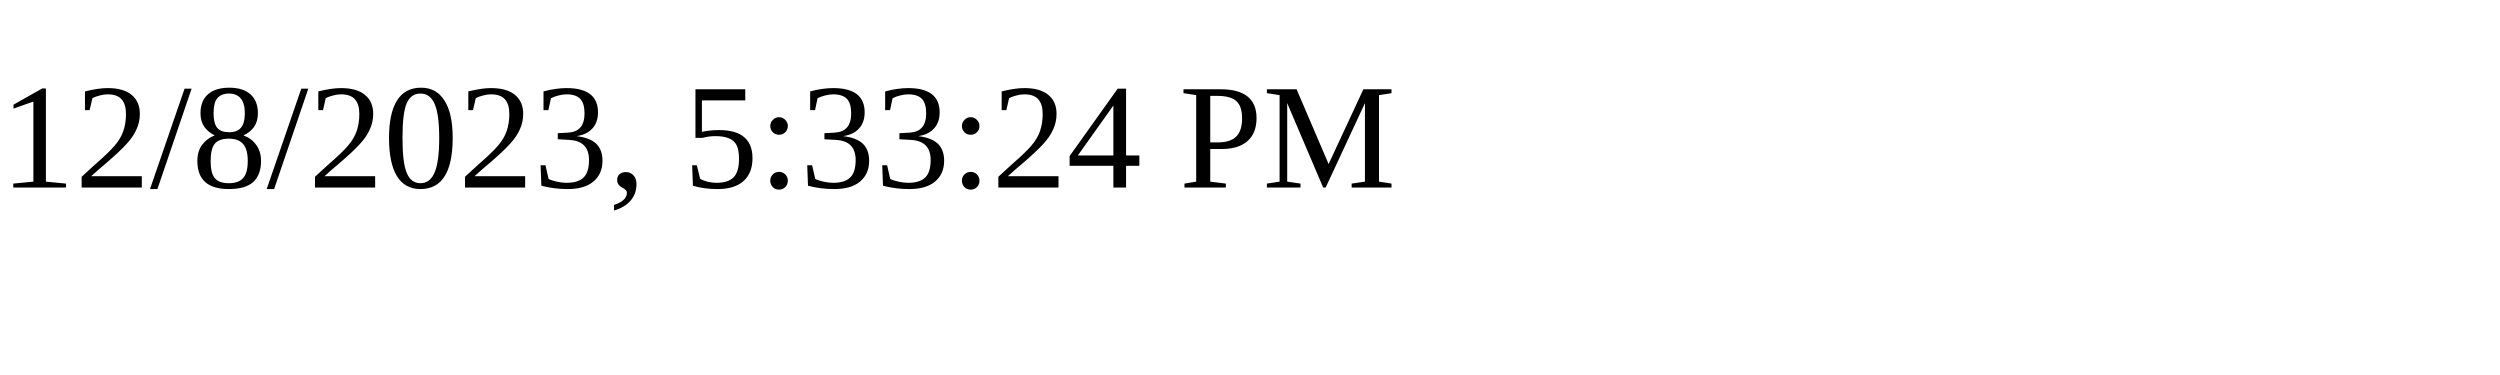
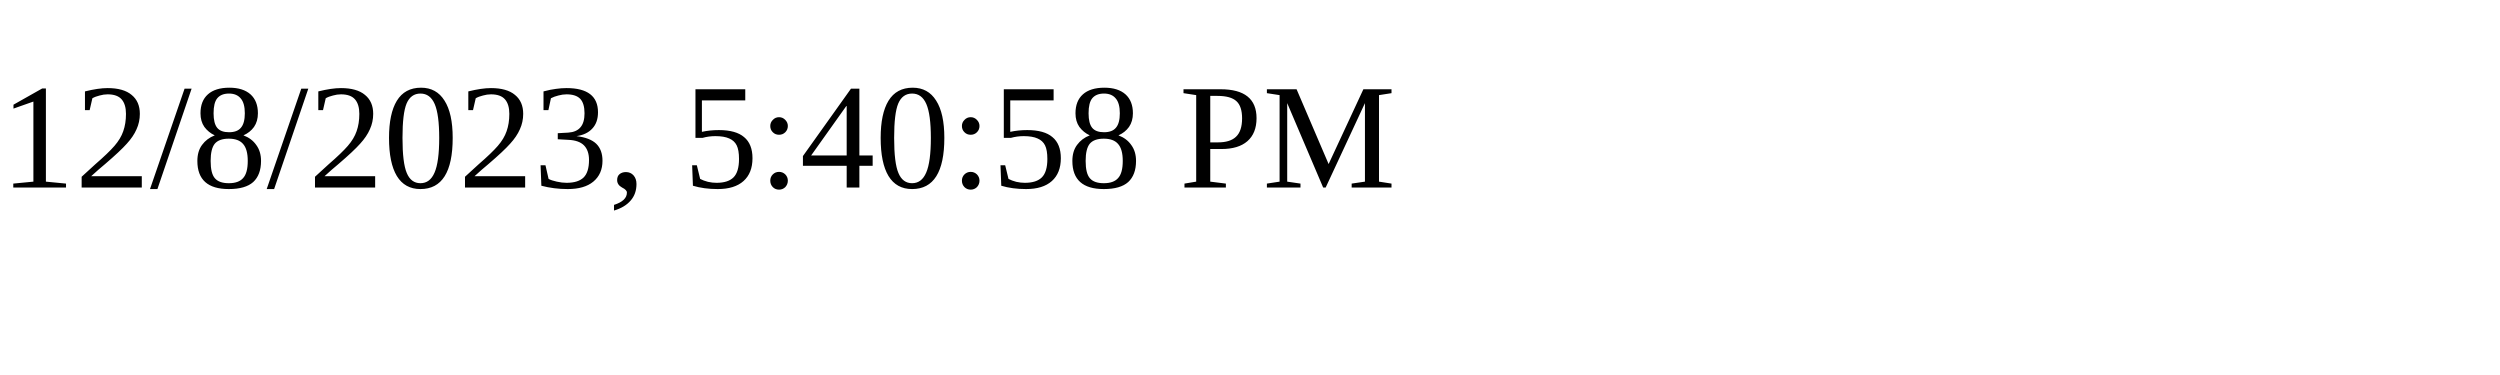
<svg xmlns="http://www.w3.org/2000/svg" height="30" width="200">
-   <text x="0" y="15">12/8/2023, 5:33:24 PM</text>
+   <text x="0" y="15">12/8/2023, 5:40:58 PM</text>
</svg>
